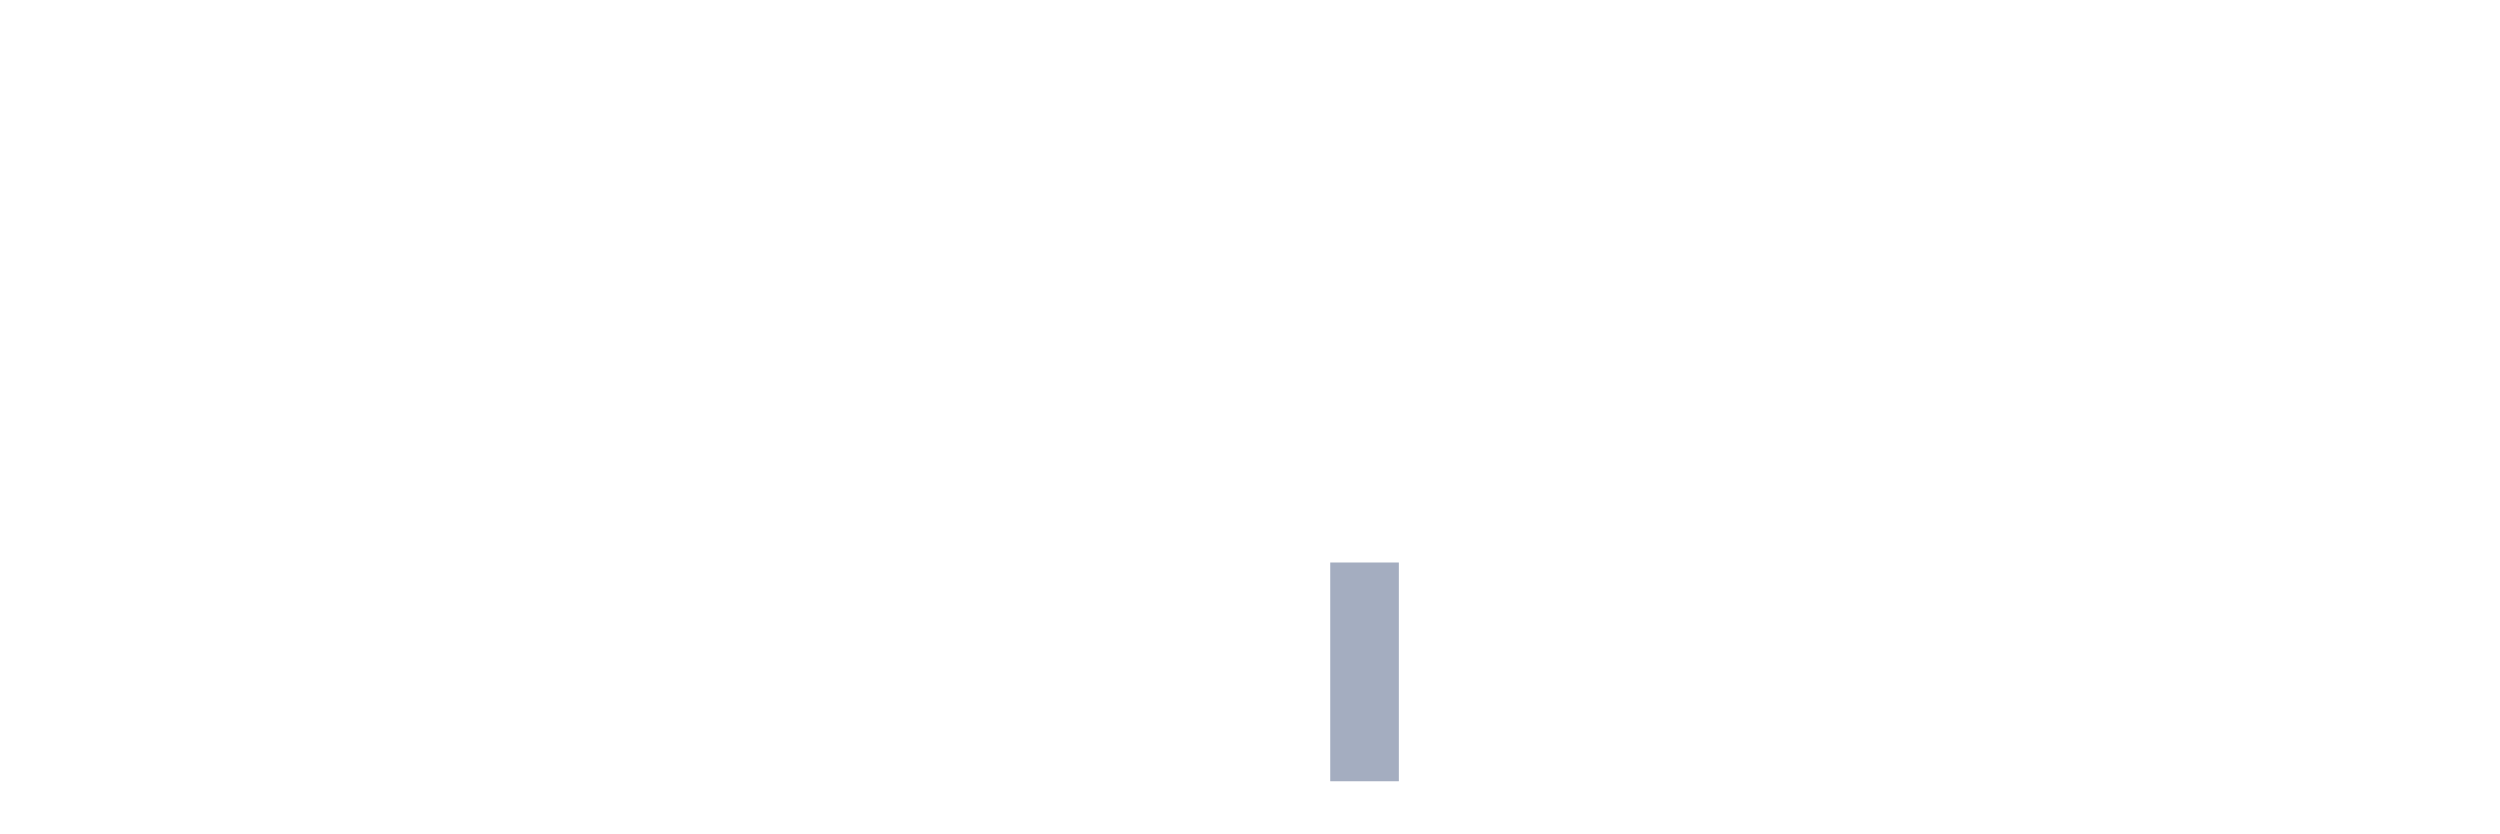
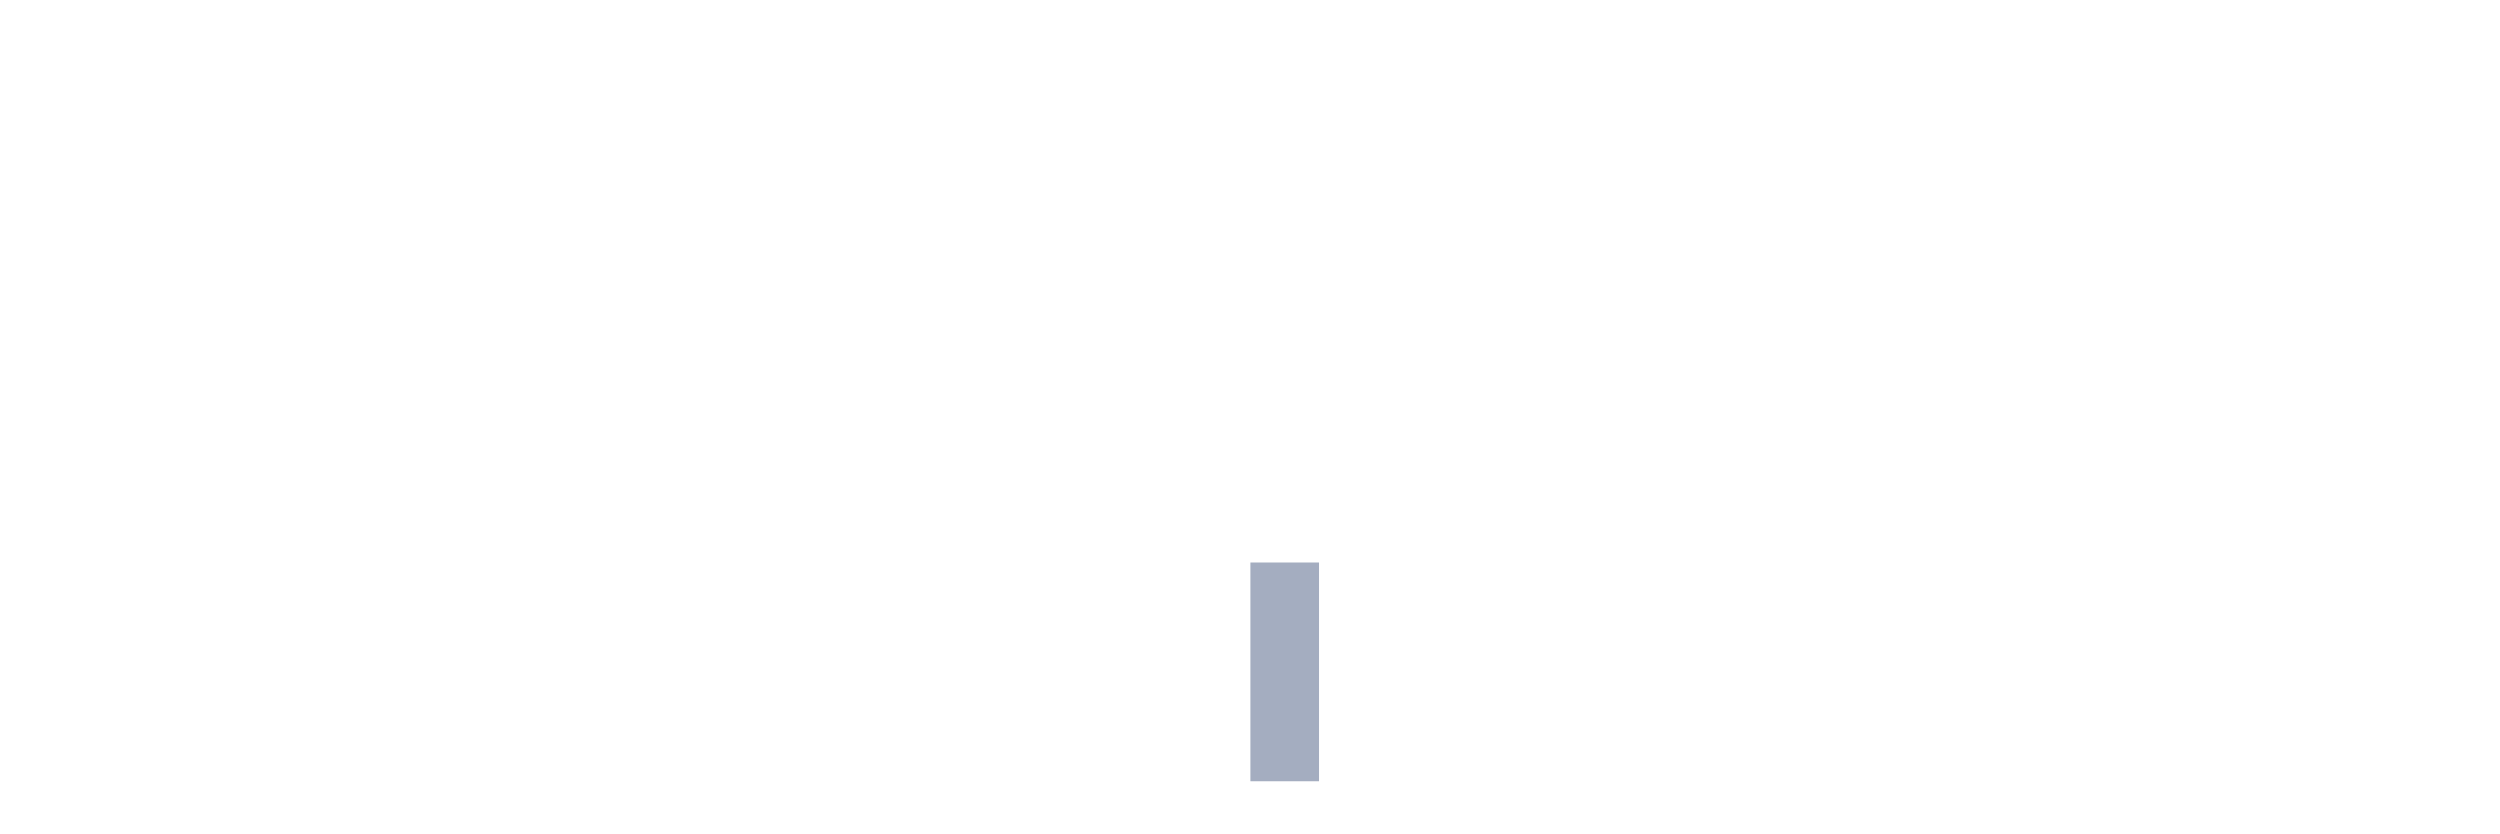
<svg xmlns="http://www.w3.org/2000/svg" viewBox="0 0 480 160">
  <g transform="translate(10,10)">
    <rect class="bar" x="0.153" width="13.175" y="140" height="0" fill="rgb(164,173,192)" />
    <rect class="bar" x="15.482" width="13.175" y="140" height="0" fill="rgb(164,173,192)" />
    <rect class="bar" x="30.81" width="13.175" y="140" height="0" fill="rgb(164,173,192)" />
    <rect class="bar" x="46.138" width="13.175" y="140" height="0" fill="rgb(164,173,192)" />
    <rect class="bar" x="61.466" width="13.175" y="140" height="0" fill="rgb(164,173,192)" />
    <rect class="bar" x="76.794" width="13.175" y="140" height="0" fill="rgb(164,173,192)" />
    <rect class="bar" x="92.123" width="13.175" y="140" height="0" fill="rgb(164,173,192)" />
    <rect class="bar" x="107.451" width="13.175" y="140" height="0" fill="rgb(164,173,192)" />
    <rect class="bar" x="122.779" width="13.175" y="140" height="0" fill="rgb(164,173,192)" />
    <rect class="bar" x="138.107" width="13.175" y="140" height="0" fill="rgb(164,173,192)" />
    <rect class="bar" x="153.436" width="13.175" y="140" height="0" fill="rgb(164,173,192)" />
    <rect class="bar" x="168.764" width="13.175" y="140" height="0" fill="rgb(164,173,192)" />
    <rect class="bar" x="184.092" width="13.175" y="140" height="0" fill="rgb(164,173,192)" />
    <rect class="bar" x="199.42" width="13.175" y="140" height="0" fill="rgb(164,173,192)" />
    <rect class="bar" x="214.748" width="13.175" y="140" height="0" fill="rgb(164,173,192)" />
-     <rect class="bar" x="230.077" width="13.175" y="140" height="0" fill="rgb(164,173,192)" />
-     <rect class="bar" x="245.405" width="13.175" y="98" height="42" fill="rgb(164,173,192)" />
+     <rect class="bar" x="230.077" width="13.175" y="98" height="42" fill="rgb(164,173,192)" />
+     <rect class="bar" x="245.405" width="13.175" y="140" height="0" fill="rgb(164,173,192)" />
    <rect class="bar" x="260.733" width="13.175" y="140" height="0" fill="rgb(164,173,192)" />
    <rect class="bar" x="276.061" width="13.175" y="140" height="0" fill="rgb(164,173,192)" />
    <rect class="bar" x="291.39" width="13.175" y="140" height="0" fill="rgb(164,173,192)" />
    <rect class="bar" x="306.718" width="13.175" y="140" height="0" fill="rgb(164,173,192)" />
    <rect class="bar" x="322.046" width="13.175" y="140" height="0" fill="rgb(164,173,192)" />
    <rect class="bar" x="337.374" width="13.175" y="140" height="0" fill="rgb(164,173,192)" />
    <rect class="bar" x="352.702" width="13.175" y="140" height="0" fill="rgb(164,173,192)" />
    <rect class="bar" x="368.031" width="13.175" y="140" height="0" fill="rgb(164,173,192)" />
    <rect class="bar" x="383.359" width="13.175" y="140" height="0" fill="rgb(164,173,192)" />
    <rect class="bar" x="398.687" width="13.175" y="140" height="0" fill="rgb(164,173,192)" />
    <rect class="bar" x="414.015" width="13.175" y="140" height="0" fill="rgb(164,173,192)" />
    <rect class="bar" x="429.344" width="13.175" y="140" height="0" fill="rgb(164,173,192)" />
    <rect class="bar" x="444.672" width="13.175" y="140" height="0" fill="rgb(164,173,192)" />
  </g>
</svg>
